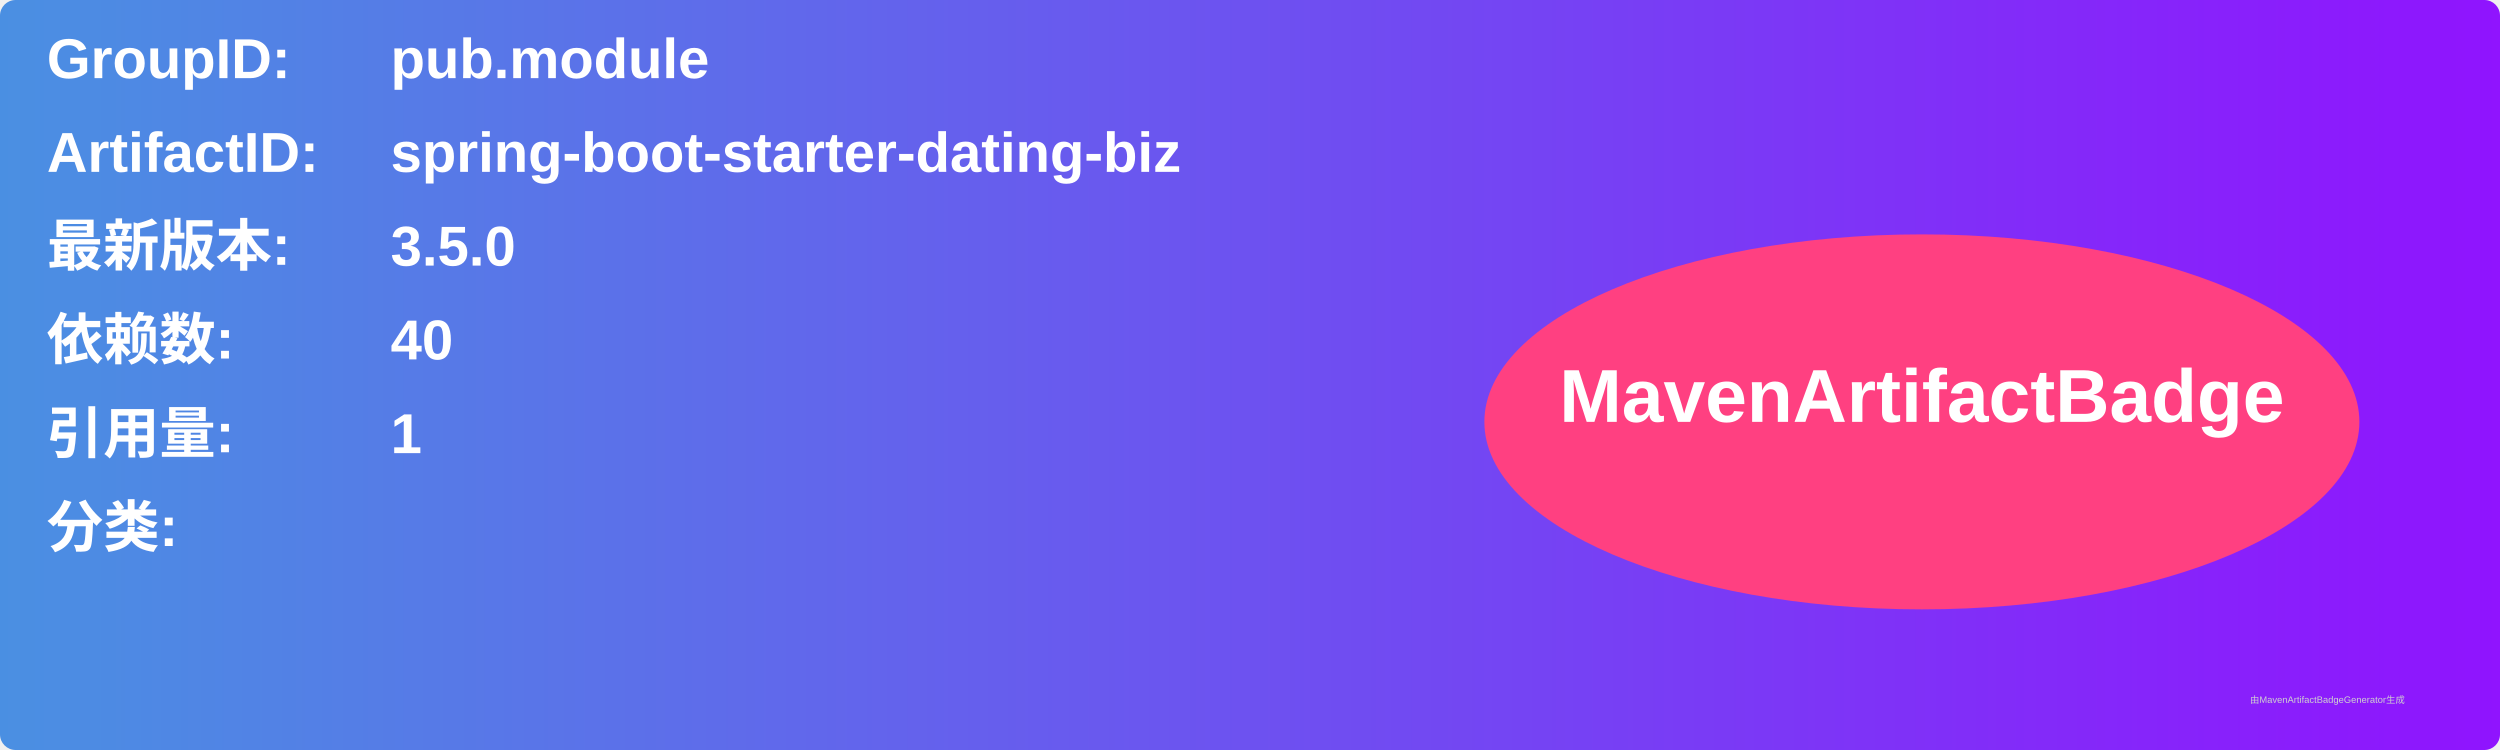
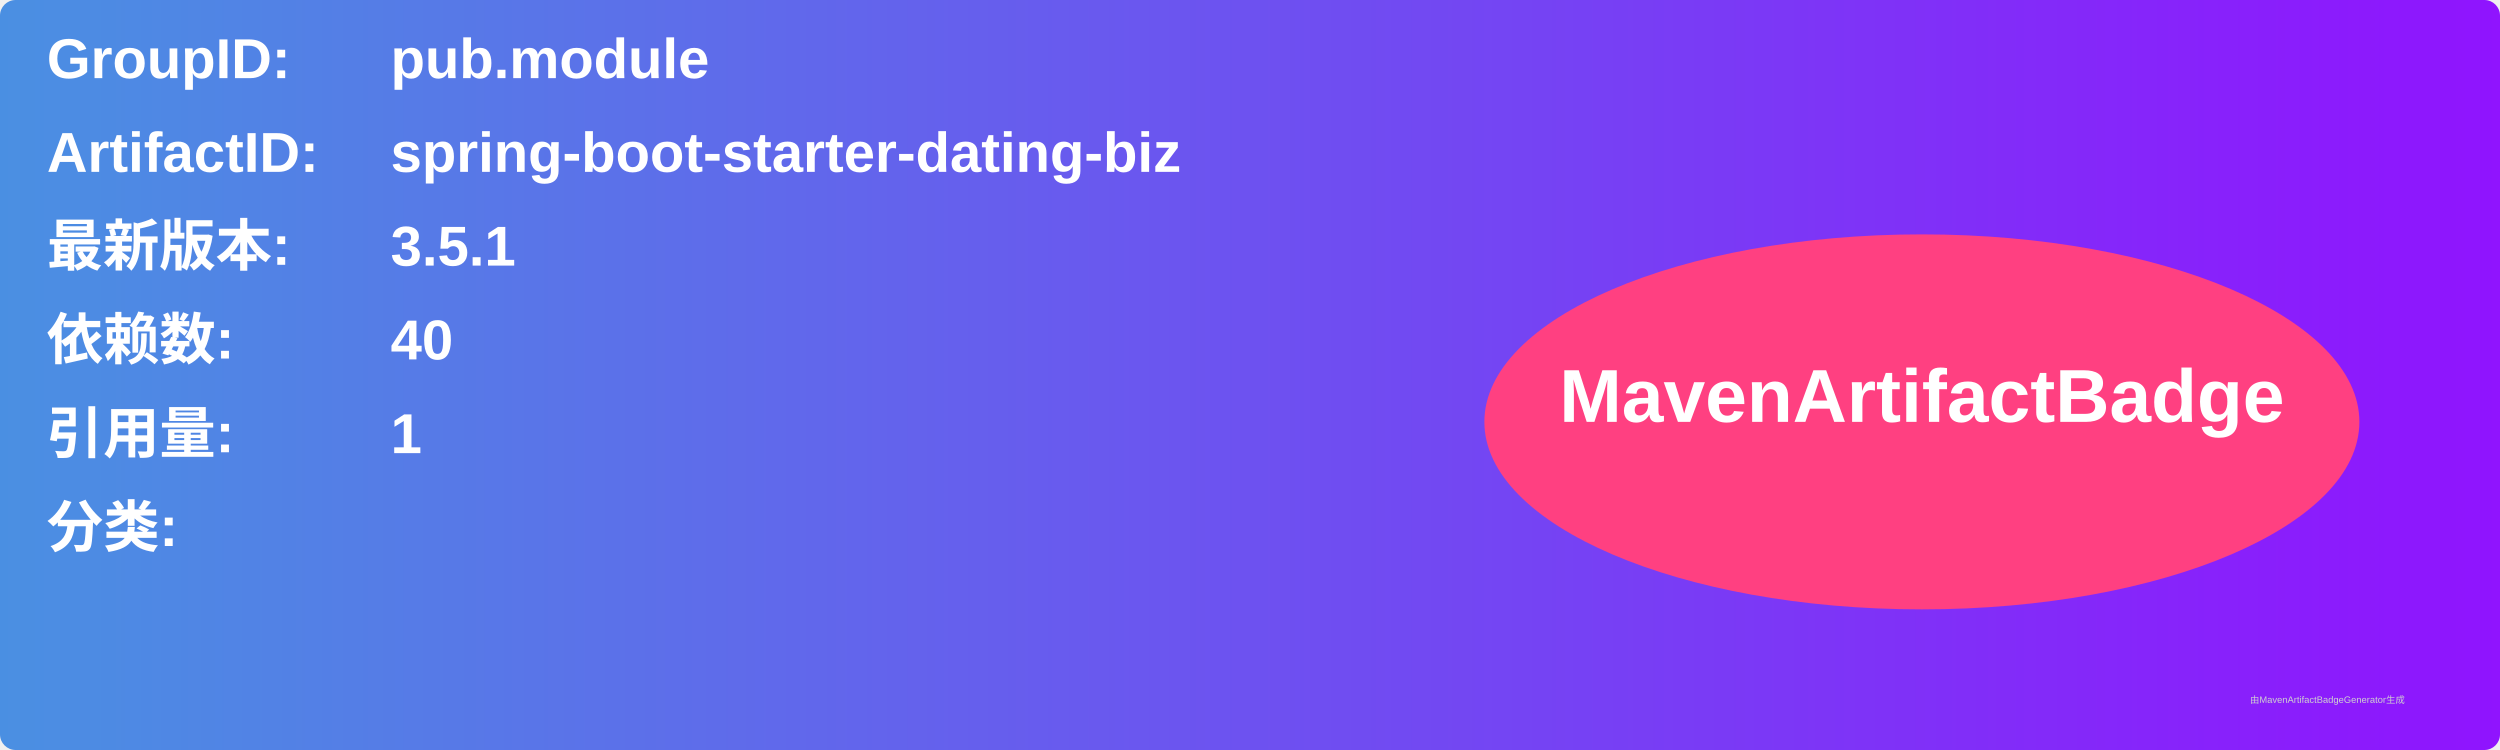
<svg xmlns="http://www.w3.org/2000/svg" width="800" height="240" viewBox="0 0 800 240">
  <linearGradient id="grad" x1="0%" y1="0%" x2="100%" y2="0%">
    <stop offset="0%" stop-color="#4a90e2" />
    <stop offset="100%" stop-color="#9013fe" />
  </linearGradient>
  <rect width="100%" height="100%" rx="5" ry="5" fill="url(#grad)" />
  <g transform="translate(15, 15)">
    <text x="0" y="10" font-family="Arial" font-size="18" fill="white" font-weight="bold" width="260">GroupID:</text>
    <text x="110" y="10" font-family="Arial" font-size="18" fill="white" font-weight="bold" width="460">pub.module</text>
    <text x="0" y="40" font-family="Arial" font-size="18" fill="white" font-weight="bold" width="260">ArtifactID:</text>
    <text x="110" y="40" font-family="Arial" font-size="18" fill="white" font-weight="bold" width="460">spring-boot-starter-dating-biz</text>
    <text x="0" y="70" font-family="Arial" font-size="18" fill="white" font-weight="bold">最新版本:</text>
    <text x="110" y="70" font-family="Arial" font-size="18" fill="white" font-weight="bold">
-       <tspan font-weight="bold">3.5.0</tspan>
+       <tspan font-weight="bold">3.5.1</tspan>
    </text>
    <text x="0" y="100" font-family="Arial" font-size="18" fill="white" font-weight="bold">依赖数: </text>
    <text x="110" y="100" font-family="Arial" font-size="18" fill="white">
      <tspan font-weight="bold">40</tspan>
    </text>
    <text x="0" y="130" font-family="Arial" font-size="18" fill="white" font-weight="bold">引用量: </text>
    <text x="110" y="130" font-family="Arial" font-size="18" fill="white">
      <tspan font-weight="bold">1</tspan>
    </text>
    <text x="0" y="160" font-family="Arial" font-size="18" fill="white" font-weight="bold">分类:</text>
    <text x="10" y="190" font-family="Arial" font-size="10" fill="white">
      <tspan font-weight="bold" />
    </text>
    <ellipse cx="600" cy="120" rx="140" ry="60" fill="#ff4081" />
    <text x="600" y="120" text-anchor="middle" font-family="Arial" font-size="24" fill="white" font-weight="bold">MavenArtifactBadge</text>
  </g>
  <text x="720" y="225" font-family="Arial" font-size="3" fill="#d0d0d0">由MavenArtifactBadgeGenerator生成</text>
</svg>
